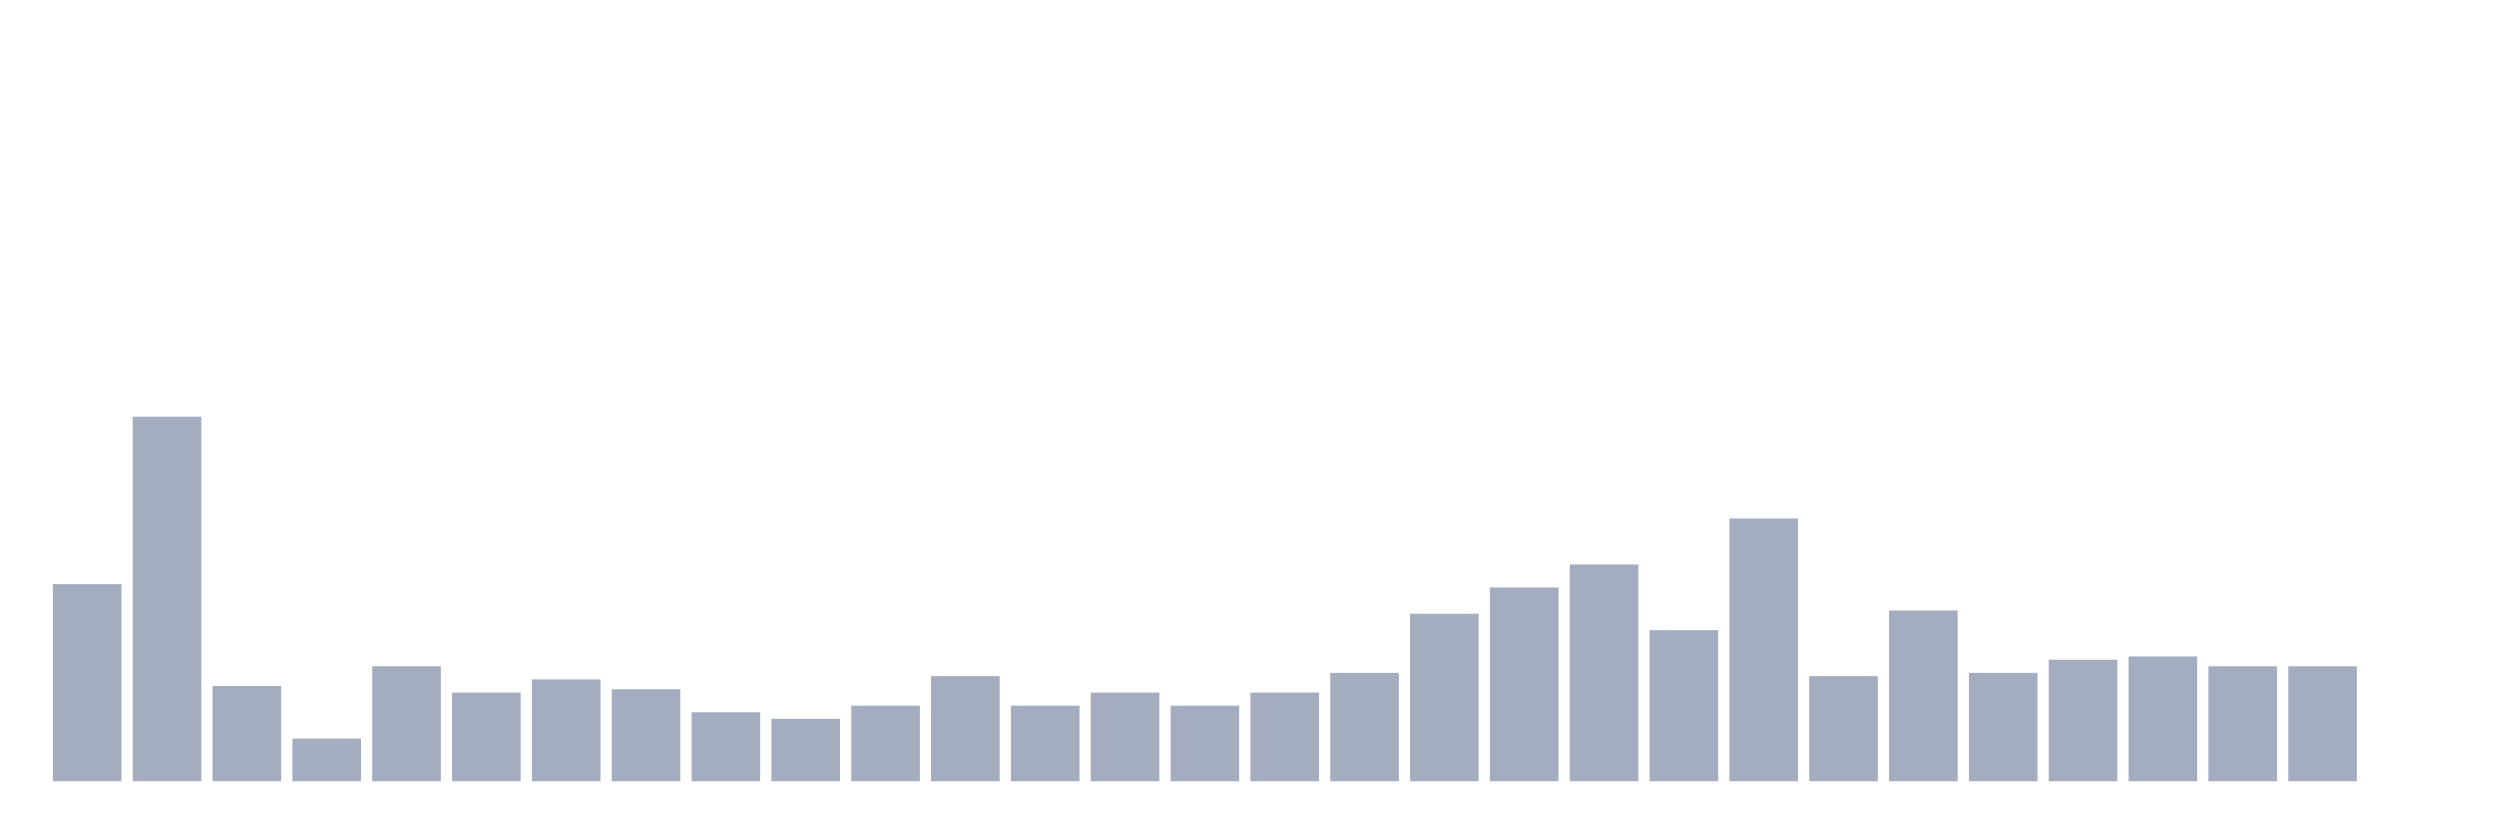
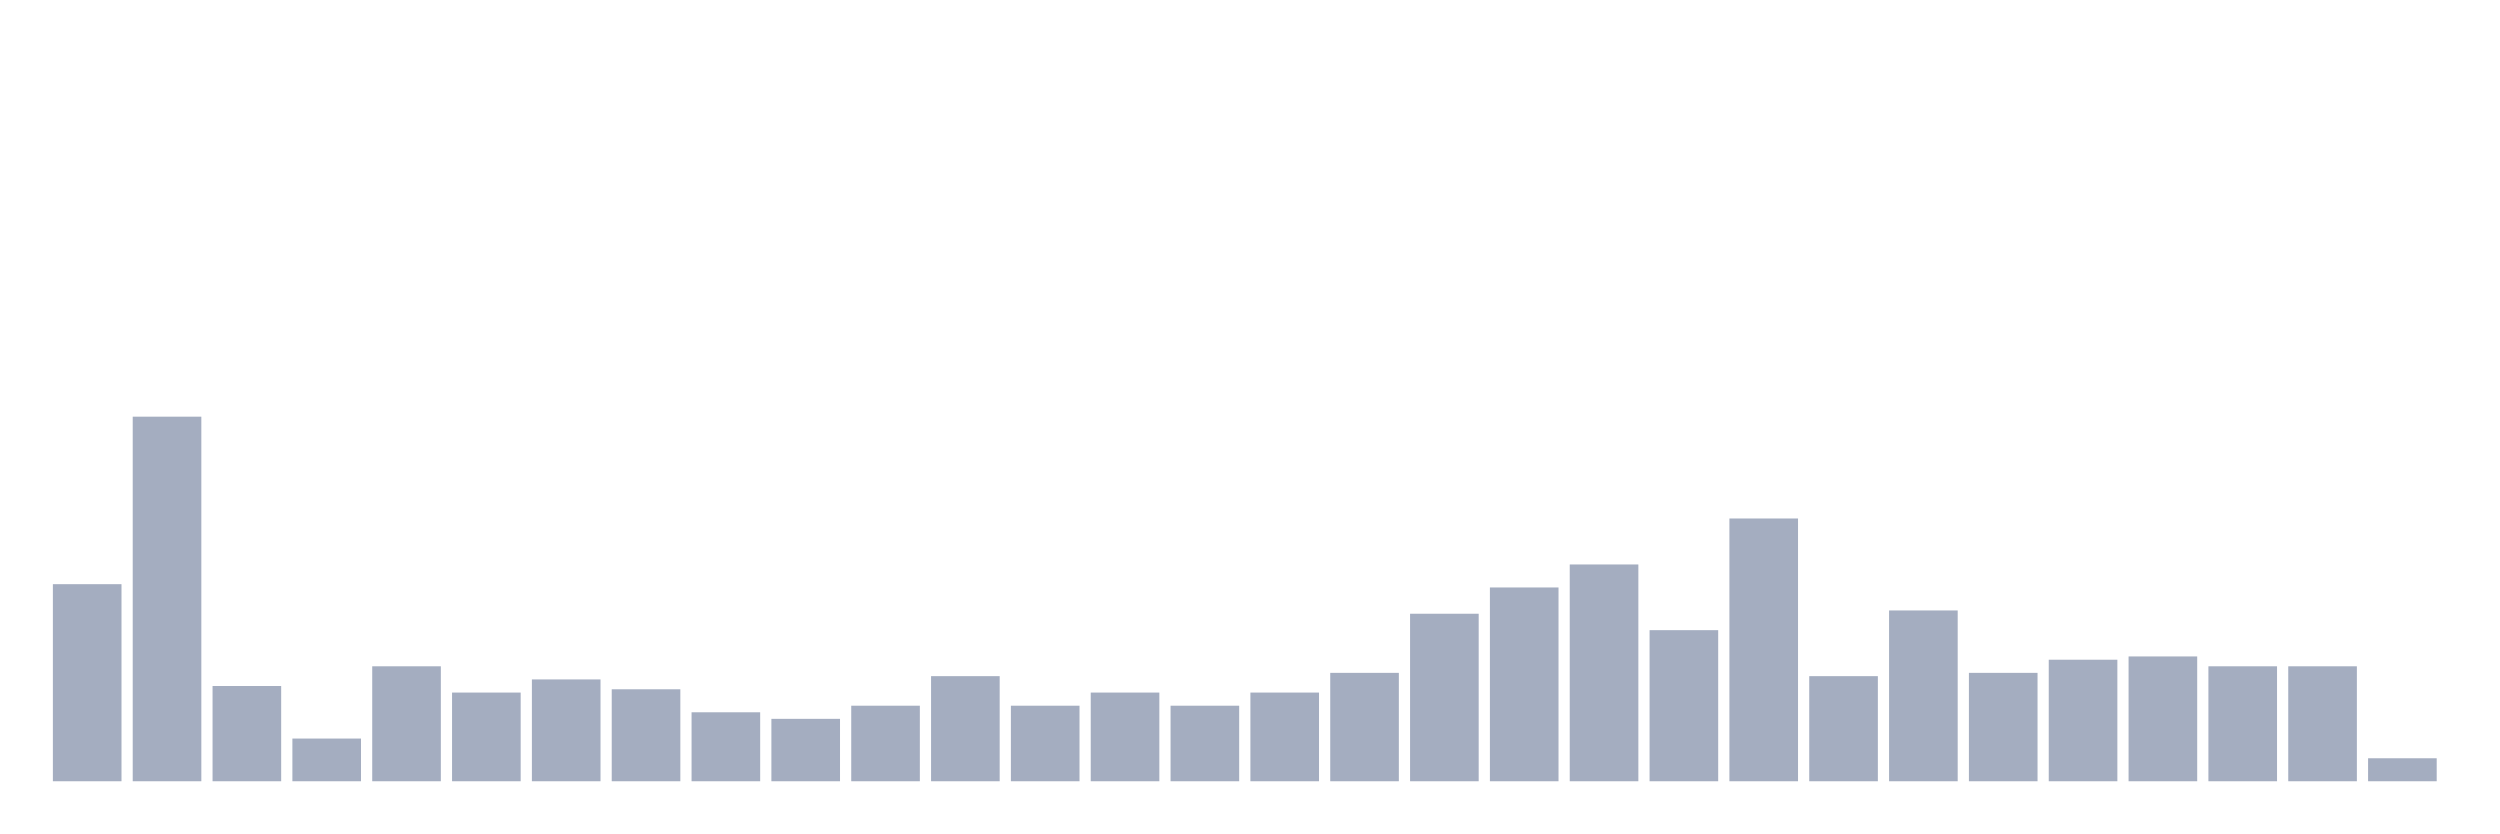
<svg xmlns="http://www.w3.org/2000/svg" viewBox="0 0 480 160">
  <g transform="translate(10,10)">
    <rect class="bar" x="0.153" width="13.175" y="102.162" height="37.838" fill="rgb(164,173,192)" />
    <rect class="bar" x="15.482" width="13.175" y="70" height="70" fill="rgb(164,173,192)" />
    <rect class="bar" x="30.81" width="13.175" y="121.712" height="18.288" fill="rgb(164,173,192)" />
    <rect class="bar" x="46.138" width="13.175" y="131.802" height="8.198" fill="rgb(164,173,192)" />
    <rect class="bar" x="61.466" width="13.175" y="117.928" height="22.072" fill="rgb(164,173,192)" />
    <rect class="bar" x="76.794" width="13.175" y="122.973" height="17.027" fill="rgb(164,173,192)" />
    <rect class="bar" x="92.123" width="13.175" y="120.45" height="19.55" fill="rgb(164,173,192)" />
    <rect class="bar" x="107.451" width="13.175" y="122.342" height="17.658" fill="rgb(164,173,192)" />
    <rect class="bar" x="122.779" width="13.175" y="126.757" height="13.243" fill="rgb(164,173,192)" />
    <rect class="bar" x="138.107" width="13.175" y="128.018" height="11.982" fill="rgb(164,173,192)" />
    <rect class="bar" x="153.436" width="13.175" y="125.495" height="14.505" fill="rgb(164,173,192)" />
    <rect class="bar" x="168.764" width="13.175" y="119.82" height="20.18" fill="rgb(164,173,192)" />
    <rect class="bar" x="184.092" width="13.175" y="125.495" height="14.505" fill="rgb(164,173,192)" />
    <rect class="bar" x="199.42" width="13.175" y="122.973" height="17.027" fill="rgb(164,173,192)" />
    <rect class="bar" x="214.748" width="13.175" y="125.495" height="14.505" fill="rgb(164,173,192)" />
    <rect class="bar" x="230.077" width="13.175" y="122.973" height="17.027" fill="rgb(164,173,192)" />
    <rect class="bar" x="245.405" width="13.175" y="119.189" height="20.811" fill="rgb(164,173,192)" />
    <rect class="bar" x="260.733" width="13.175" y="107.838" height="32.162" fill="rgb(164,173,192)" />
    <rect class="bar" x="276.061" width="13.175" y="102.793" height="37.207" fill="rgb(164,173,192)" />
    <rect class="bar" x="291.39" width="13.175" y="98.378" height="41.622" fill="rgb(164,173,192)" />
    <rect class="bar" x="306.718" width="13.175" y="110.991" height="29.009" fill="rgb(164,173,192)" />
    <rect class="bar" x="322.046" width="13.175" y="89.55" height="50.45" fill="rgb(164,173,192)" />
    <rect class="bar" x="337.374" width="13.175" y="119.82" height="20.18" fill="rgb(164,173,192)" />
    <rect class="bar" x="352.702" width="13.175" y="107.207" height="32.793" fill="rgb(164,173,192)" />
    <rect class="bar" x="368.031" width="13.175" y="119.189" height="20.811" fill="rgb(164,173,192)" />
    <rect class="bar" x="383.359" width="13.175" y="116.667" height="23.333" fill="rgb(164,173,192)" />
    <rect class="bar" x="398.687" width="13.175" y="116.036" height="23.964" fill="rgb(164,173,192)" />
    <rect class="bar" x="414.015" width="13.175" y="117.928" height="22.072" fill="rgb(164,173,192)" />
    <rect class="bar" x="429.344" width="13.175" y="117.928" height="22.072" fill="rgb(164,173,192)" />
-     <rect class="bar" x="444.672" width="13.175" y="140" height="0" fill="rgb(164,173,192)" />
+     <rect class="bar" x="444.672" width="13.175" y="135.586" height="4.414" fill="rgb(164,173,192)" />
  </g>
</svg>
